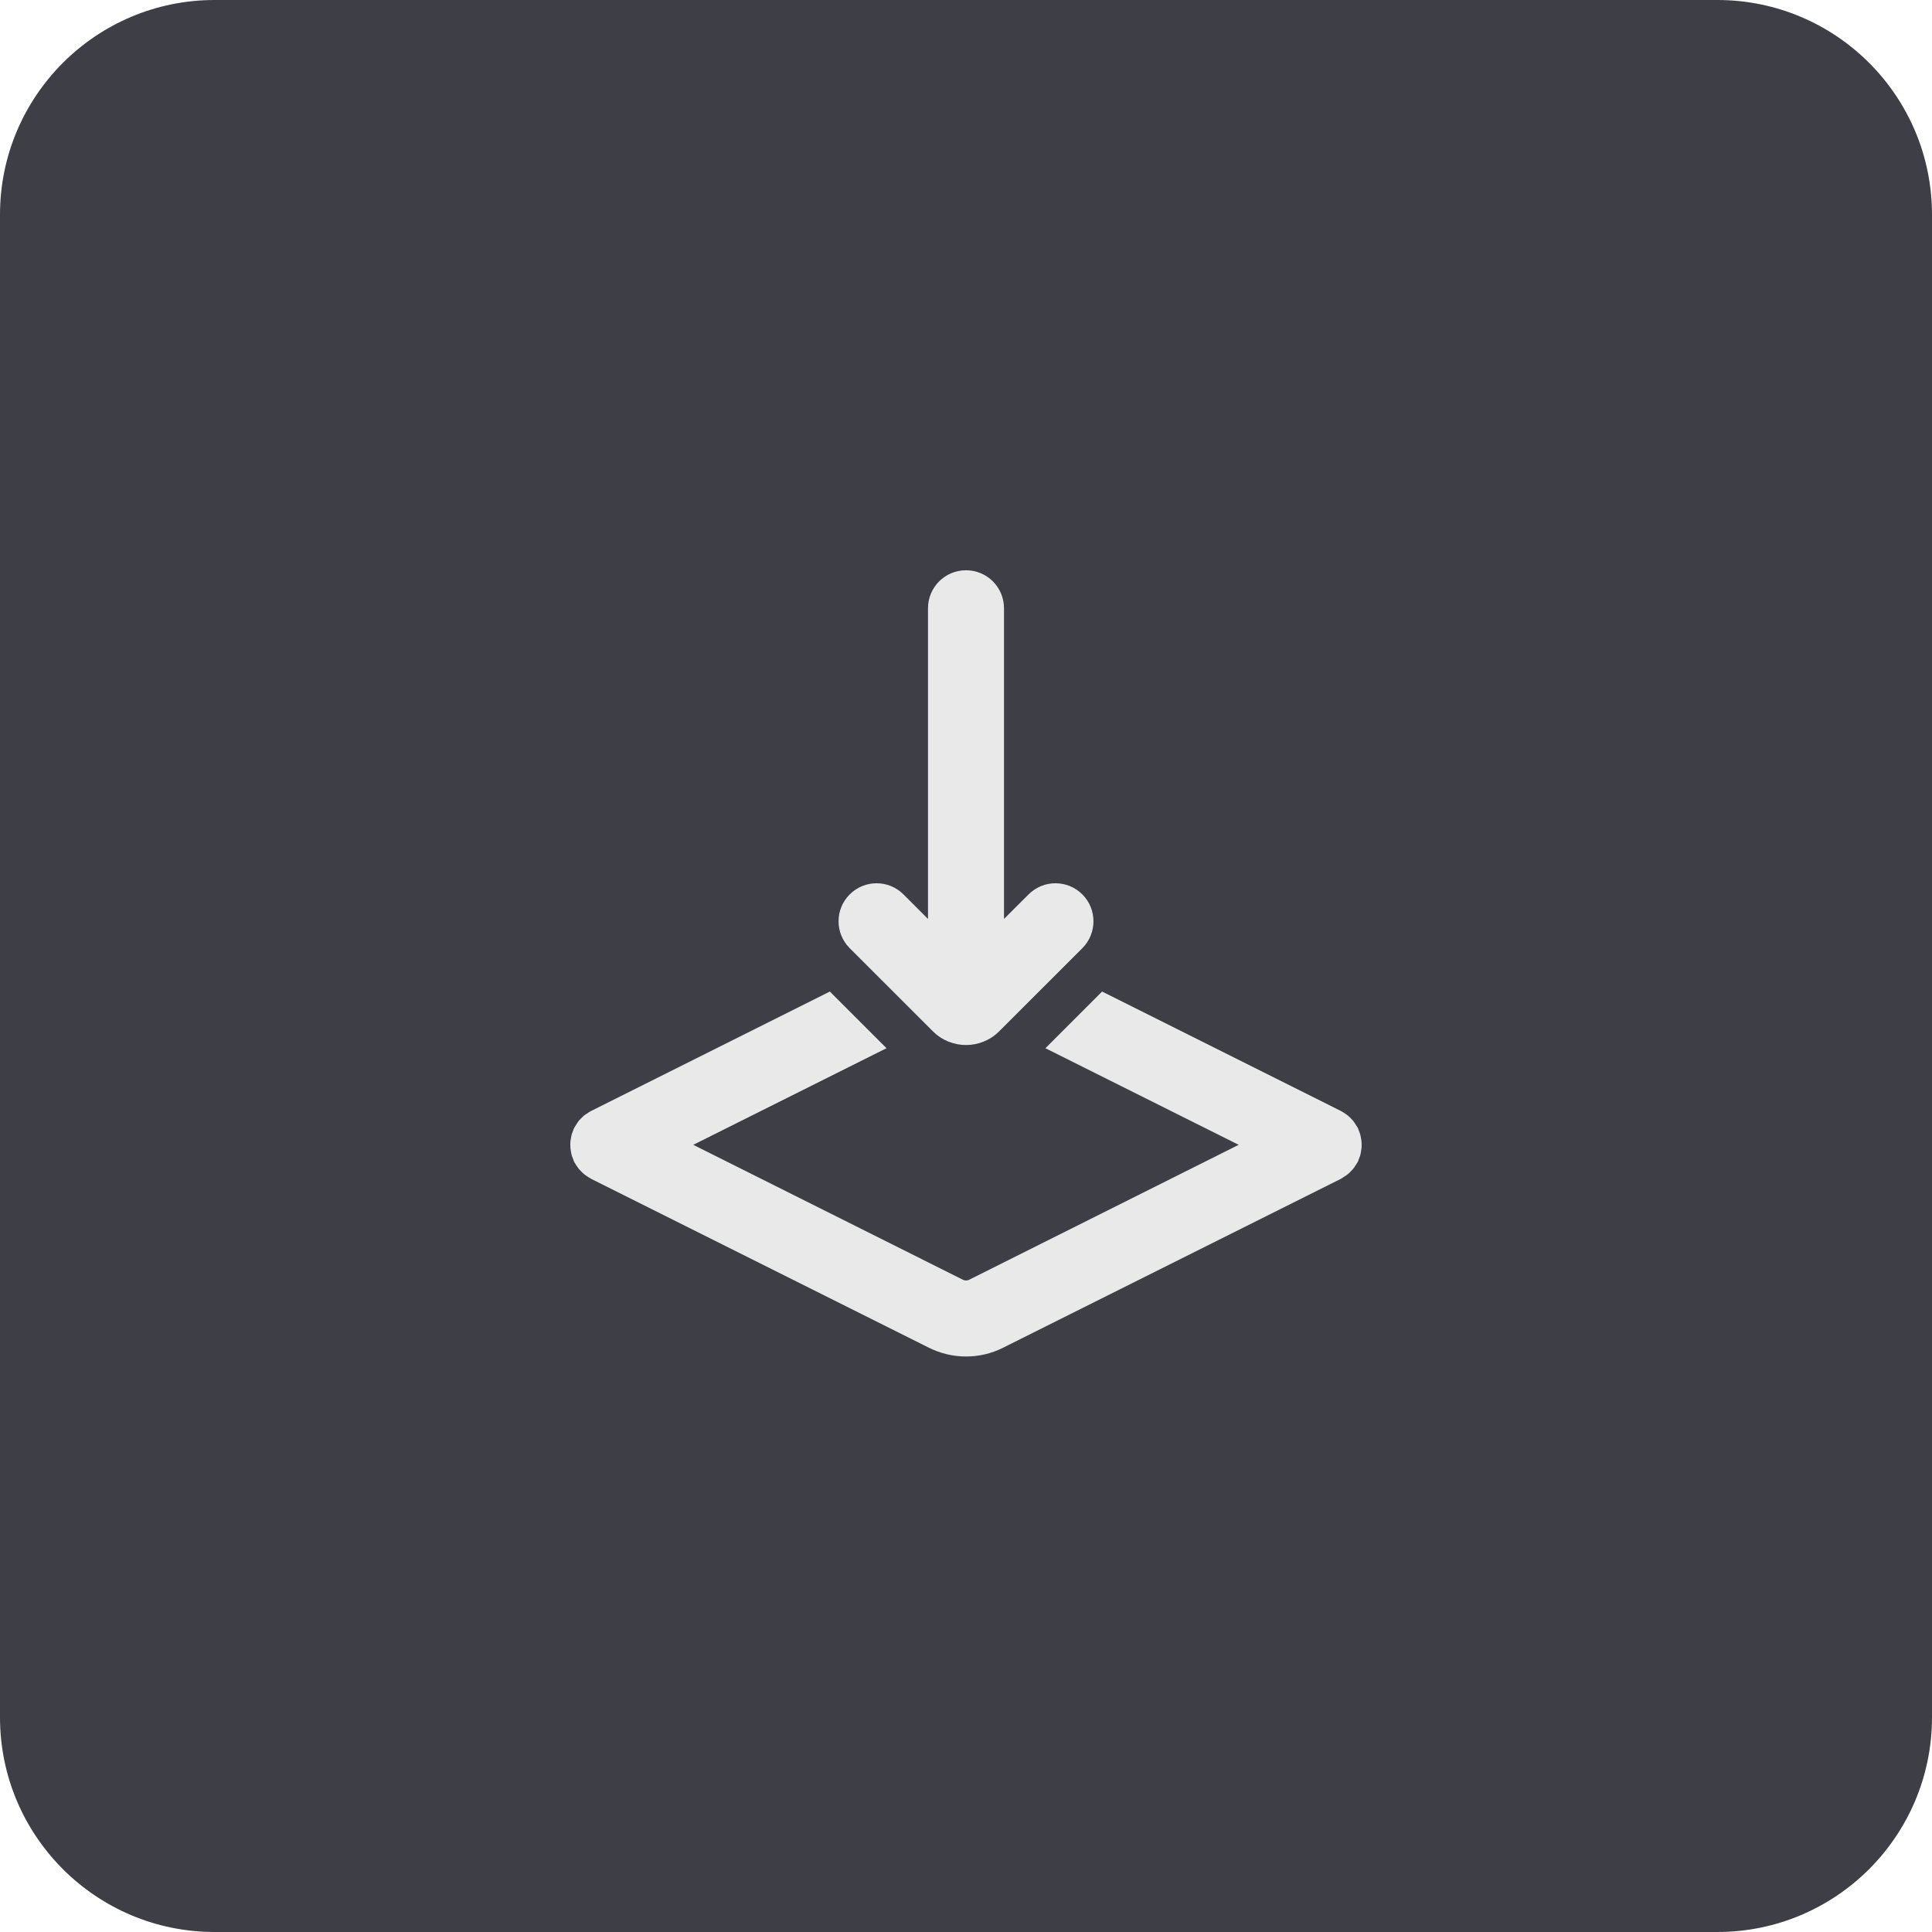
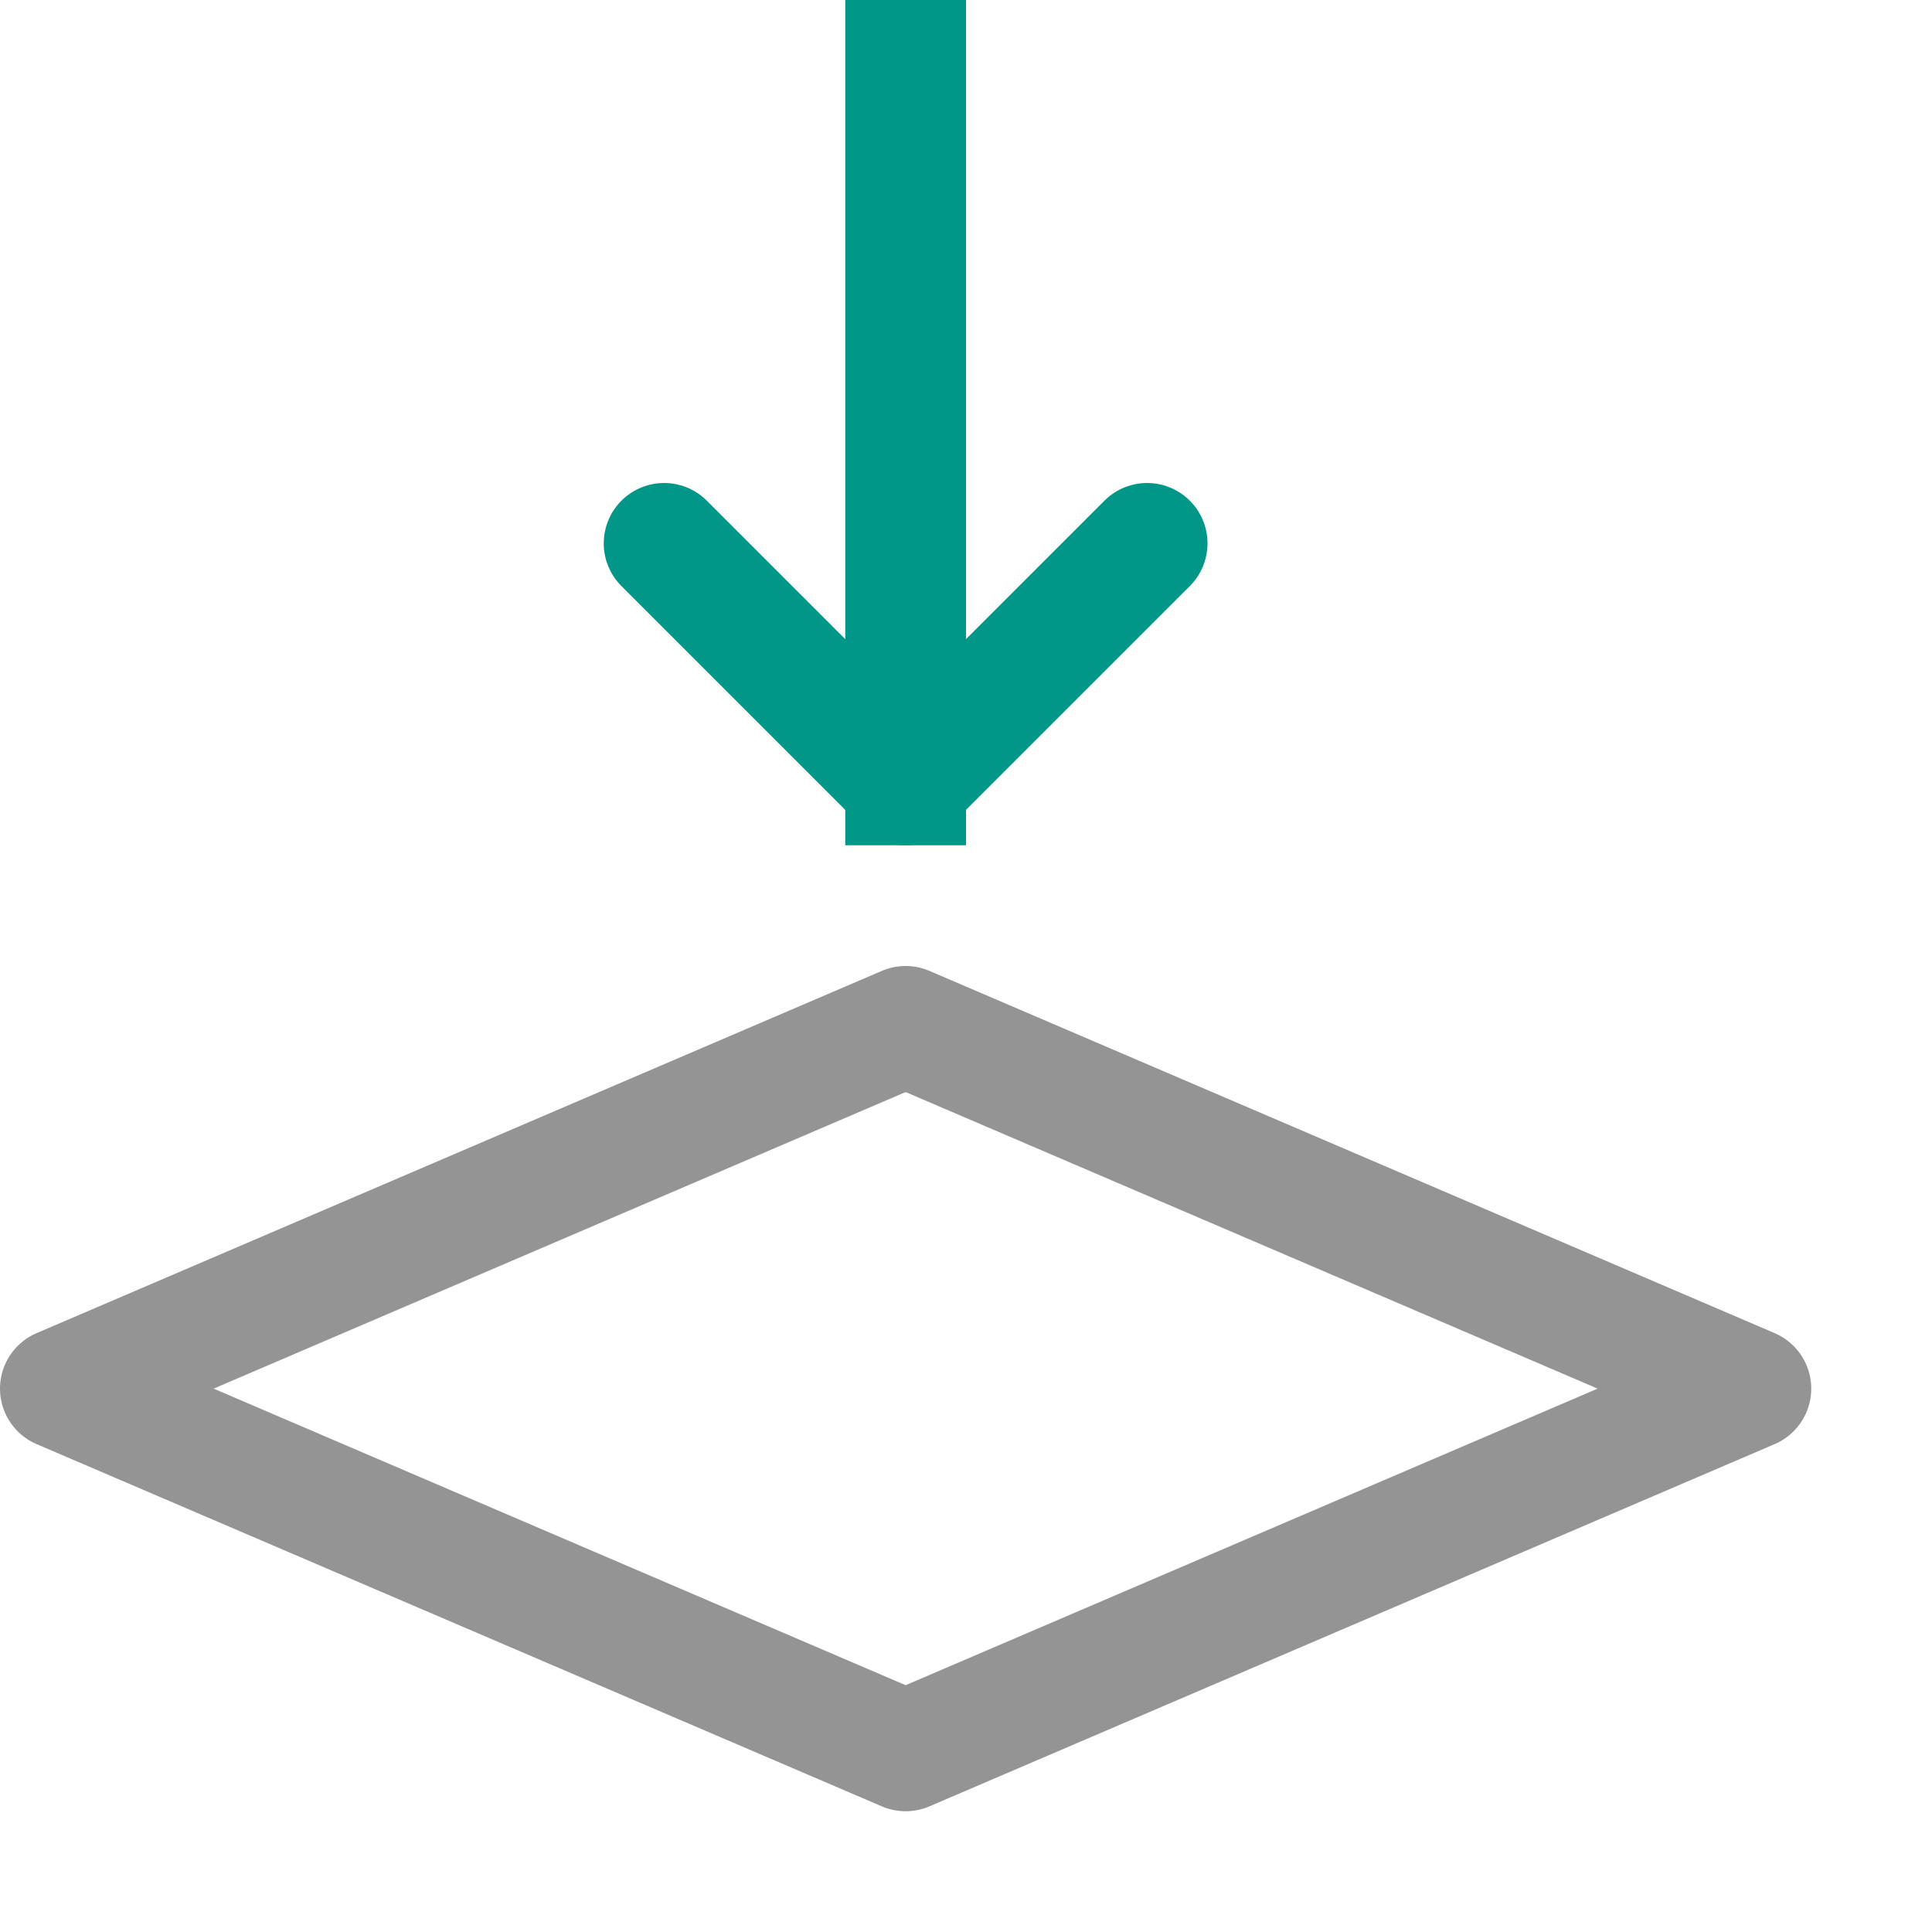
- <svg xmlns="http://www.w3.org/2000/svg" width="36" height="36" viewBox="0 0 36 36" fill="none">
-   <rect width="36" height="36" rx="4" fill="#3E3E46" />
-   <path d="M24.983 20.7C24.988 20.702 24.992 20.705 24.996 20.707C25.022 20.721 25.046 20.738 25.07 20.754C25.084 20.764 25.099 20.773 25.112 20.784C25.133 20.801 25.153 20.821 25.172 20.84C25.186 20.854 25.2 20.868 25.212 20.883C25.228 20.902 25.241 20.924 25.255 20.945C25.266 20.962 25.278 20.979 25.288 20.997C25.292 21.003 25.297 21.009 25.301 21.016C25.308 21.032 25.313 21.049 25.319 21.065C25.328 21.086 25.336 21.108 25.343 21.129C25.35 21.153 25.355 21.176 25.359 21.2C25.363 21.22 25.367 21.241 25.369 21.262C25.372 21.286 25.372 21.309 25.372 21.332C25.372 21.356 25.372 21.379 25.369 21.403C25.367 21.424 25.363 21.445 25.359 21.466C25.355 21.49 25.35 21.514 25.343 21.538C25.336 21.559 25.328 21.579 25.319 21.6C25.313 21.616 25.309 21.634 25.301 21.65C25.298 21.656 25.293 21.661 25.29 21.666C25.279 21.688 25.264 21.707 25.251 21.727C25.238 21.746 25.227 21.765 25.213 21.782C25.198 21.799 25.181 21.815 25.165 21.831C25.149 21.848 25.133 21.865 25.115 21.879C25.096 21.895 25.075 21.908 25.054 21.921C25.037 21.933 25.02 21.945 25.002 21.955C24.996 21.958 24.99 21.964 24.983 21.967L18.689 25.114C18.256 25.331 17.744 25.33 17.311 25.114L11.017 21.967C11.011 21.964 11.006 21.96 11 21.956C10.977 21.944 10.955 21.929 10.934 21.915C10.918 21.904 10.901 21.893 10.887 21.881C10.866 21.864 10.846 21.845 10.827 21.825C10.813 21.811 10.799 21.797 10.786 21.782C10.772 21.765 10.761 21.746 10.748 21.727C10.735 21.707 10.72 21.688 10.709 21.666C10.706 21.661 10.702 21.656 10.699 21.65C10.691 21.634 10.686 21.616 10.68 21.6C10.671 21.579 10.663 21.559 10.656 21.538C10.649 21.514 10.644 21.49 10.64 21.466C10.636 21.445 10.632 21.424 10.63 21.403C10.628 21.379 10.627 21.356 10.627 21.332C10.627 21.309 10.627 21.286 10.63 21.262C10.632 21.241 10.636 21.22 10.64 21.2C10.644 21.176 10.649 21.153 10.656 21.129C10.663 21.108 10.671 21.086 10.68 21.065C10.686 21.049 10.691 21.032 10.699 21.016C10.703 21.009 10.707 21.003 10.711 20.997C10.721 20.979 10.733 20.962 10.744 20.945C10.758 20.924 10.771 20.902 10.786 20.883C10.789 20.88 10.792 20.876 10.795 20.873L10.873 20.794C10.877 20.791 10.88 20.788 10.884 20.786C10.901 20.772 10.921 20.76 10.94 20.748C10.96 20.734 10.98 20.72 11.001 20.709C11.006 20.706 11.011 20.702 11.017 20.7L15.463 18.476L16.519 19.532L12.918 21.332L17.944 23.847C17.979 23.864 18.022 23.865 18.057 23.847L23.081 21.332L19.48 19.532L20.536 18.476L24.983 20.7Z" fill="#E9E9E9" />
-   <path d="M18 10.626C18.391 10.626 18.708 10.942 18.708 11.334V17.123L19.166 16.666C19.443 16.389 19.891 16.389 20.168 16.666C20.444 16.942 20.444 17.391 20.168 17.668L18.619 19.216C18.277 19.558 17.724 19.558 17.382 19.216L15.833 17.668C15.556 17.391 15.556 16.942 15.833 16.666C16.11 16.389 16.558 16.389 16.835 16.666L17.292 17.123V11.334C17.292 10.942 17.609 10.626 18 10.626Z" fill="#E9E9E9" />
+ <svg xmlns="http://www.w3.org/2000/svg" id="a" viewBox="0 0 16 16">
+   <polygon points="14.5 11.5 7.5 14.5 .5 11.5 7.5 8.5 14.5 11.5" style="fill:none; stroke:#949494; stroke-linejoin:round;" />
+   <line x1="7.5" y1=".5" x2="7.5" y2="6.5" style="fill:none; stroke:#009688; stroke-linecap:square; stroke-miterlimit:10;" />
+   <polyline points="9.5 4.5 7.5 6.5 5.5 4.5" style="fill:none; stroke:#009688; stroke-linecap:round; stroke-linejoin:round;" />
</svg>
